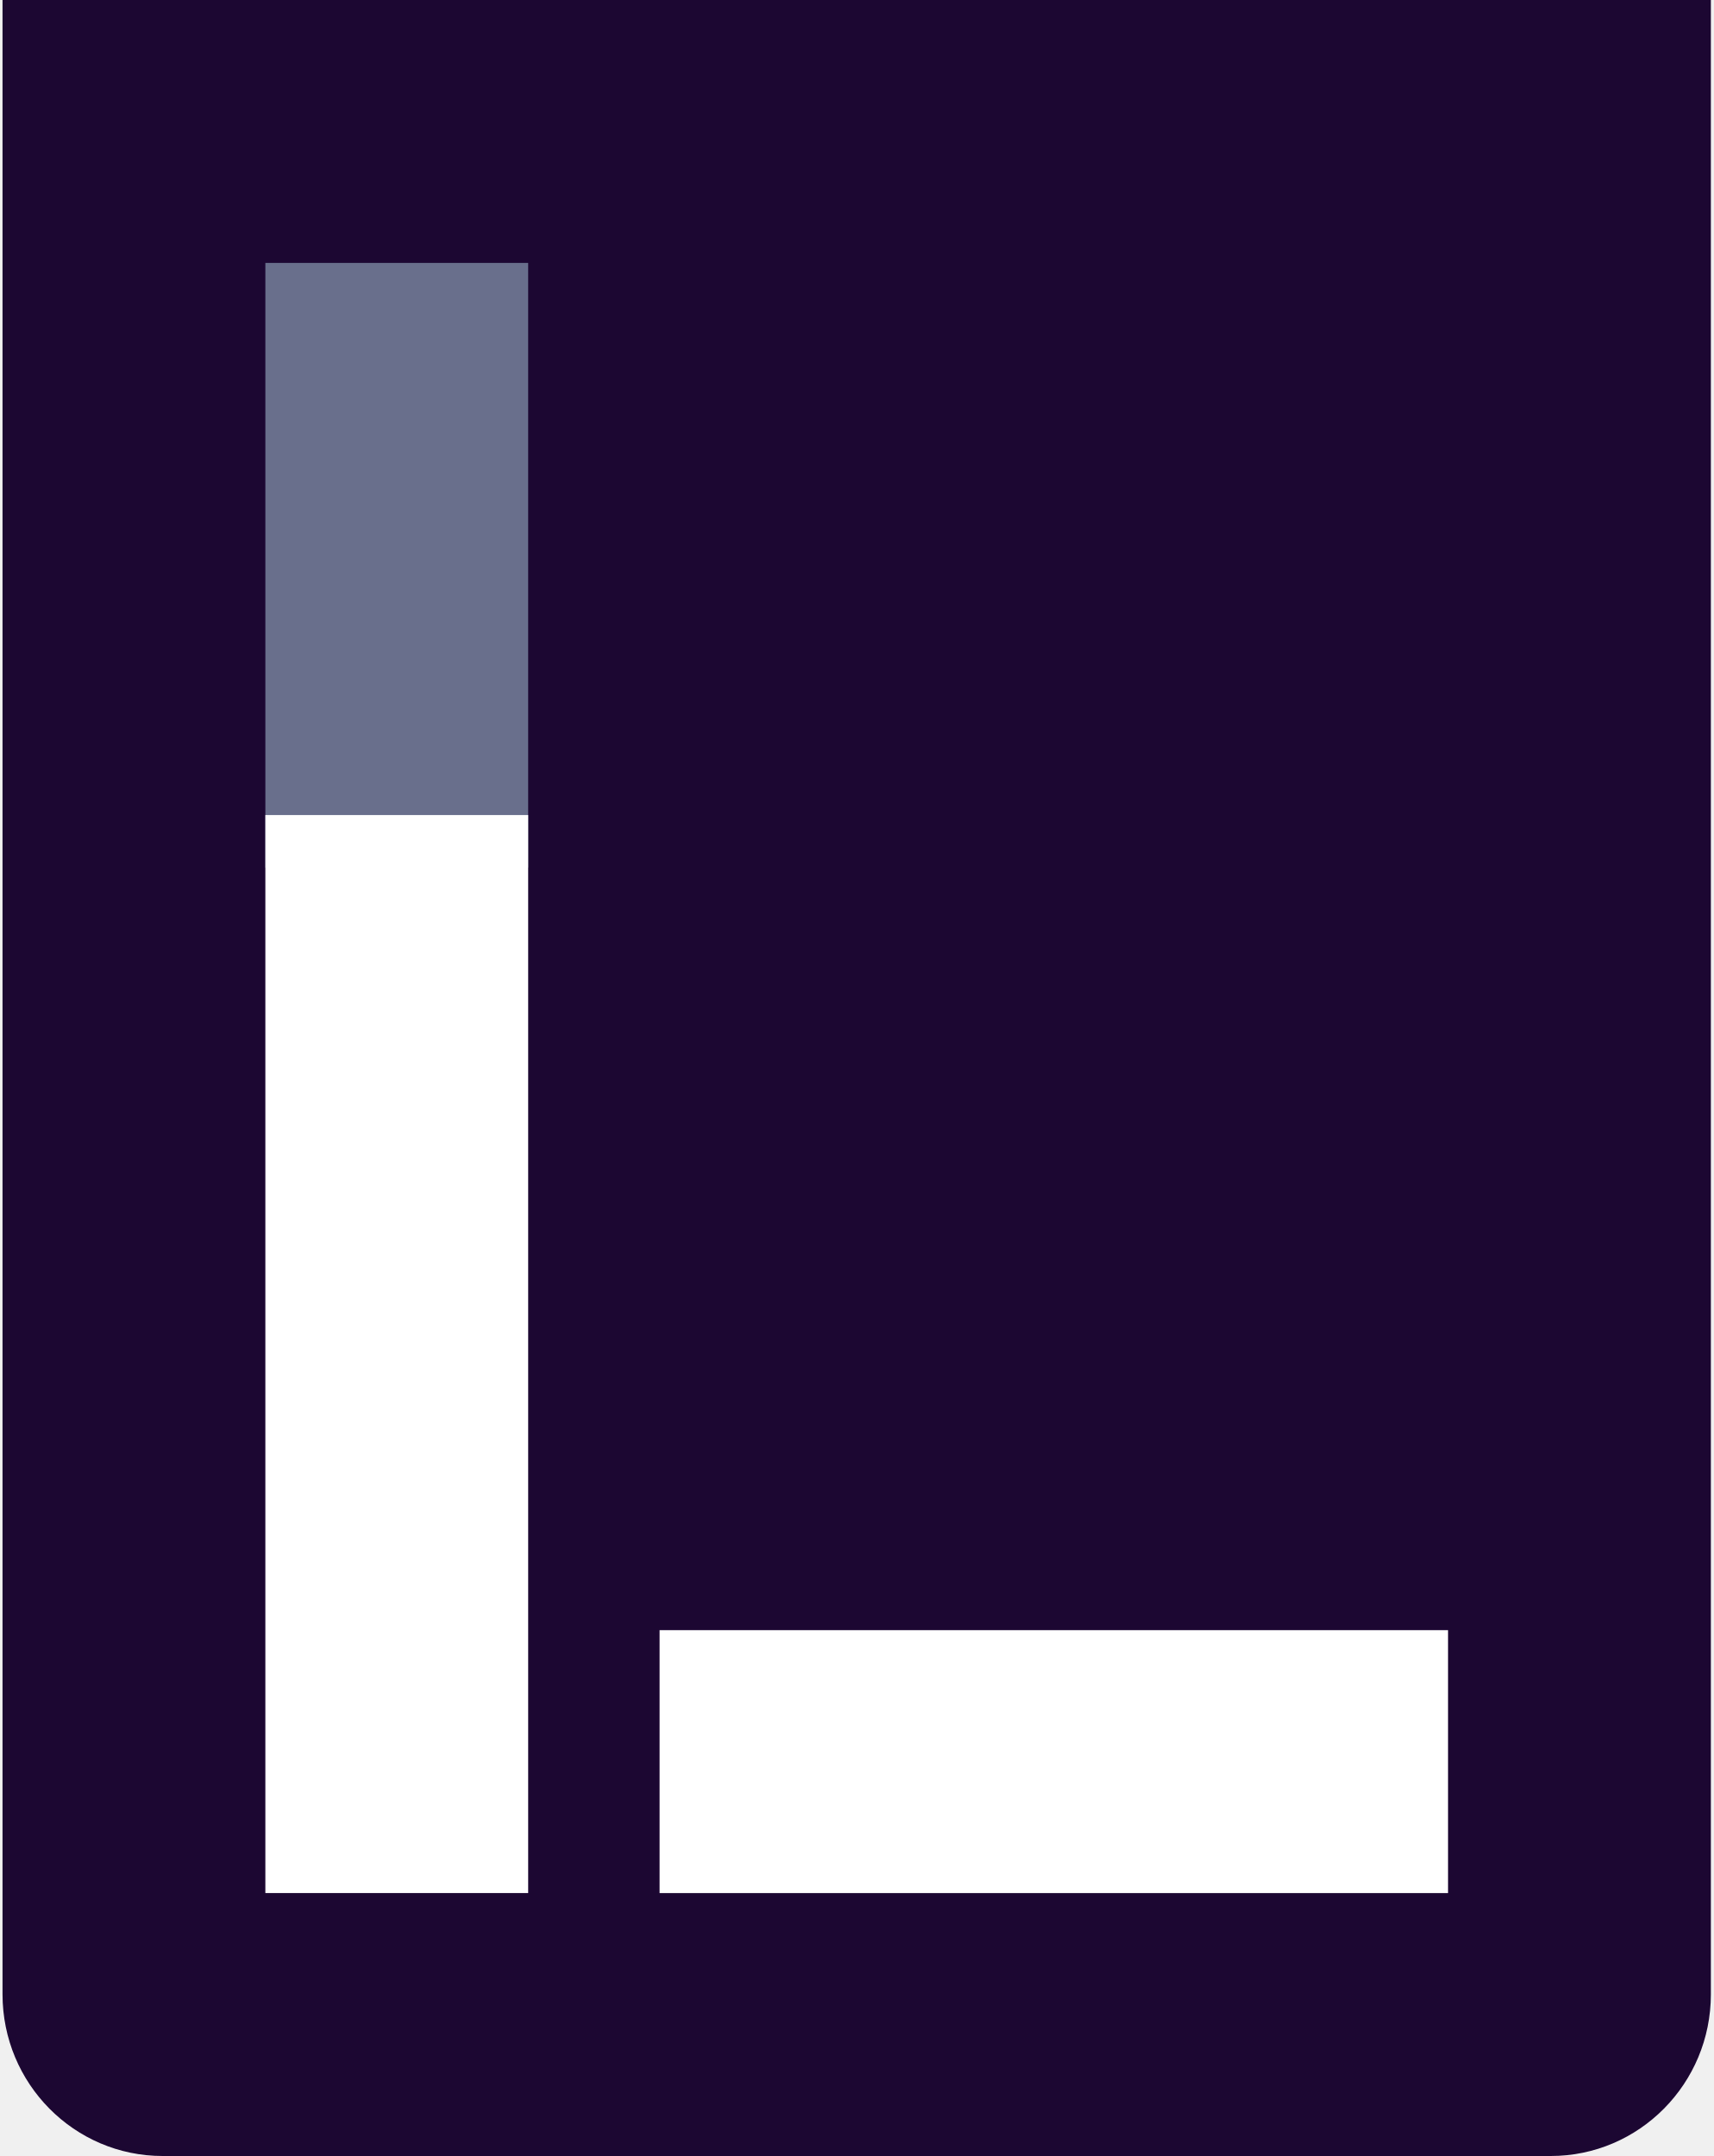
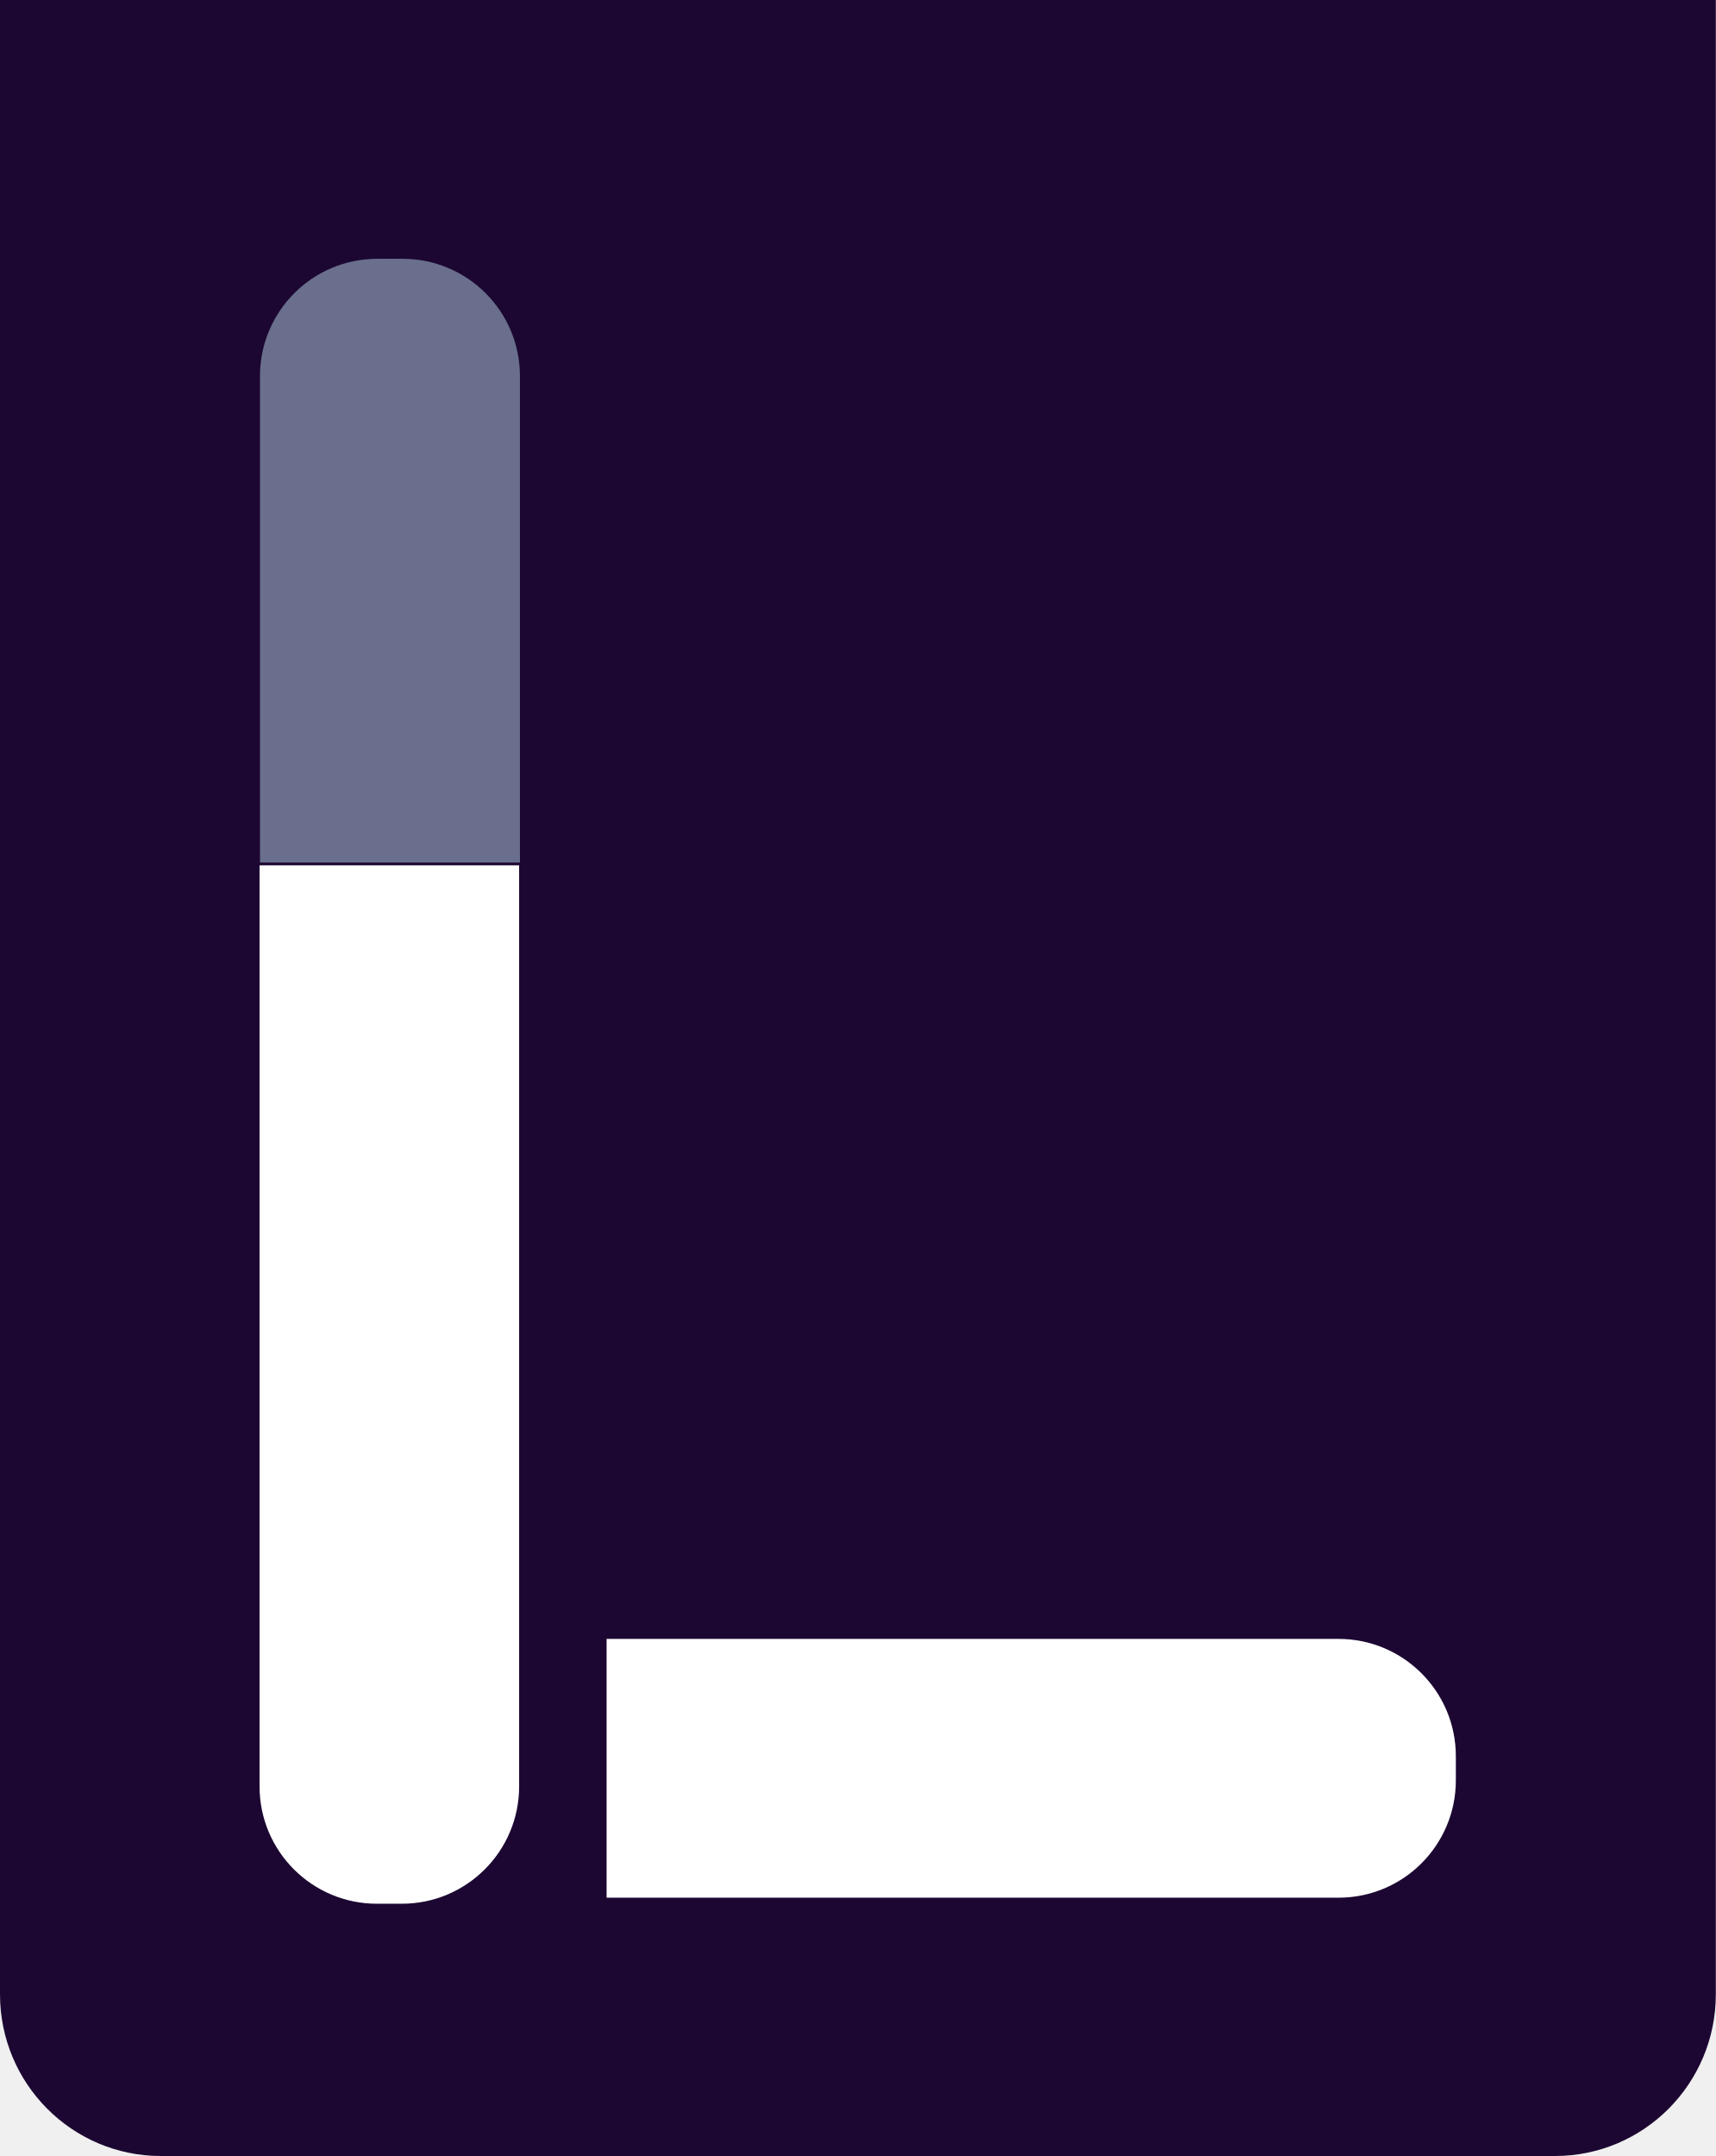
- <svg xmlns="http://www.w3.org/2000/svg" width="116" height="146" viewBox="0 0 116 146" fill="none">
-   <path fill-rule="evenodd" clip-rule="evenodd" d="M115.829 0H0.171V135.05C0.171 141.098 5.026 146 11.014 146H104.986C110.974 146 115.829 141.098 115.829 135.05V0Z" fill="#1C0732" />
-   <path d="M17.965 17.804H35.758V58.755H17.965V17.804Z" fill="#696F8C" />
-   <path d="M17.965 55.194H35.758V128.194H17.965V55.194Z" fill="white" />
-   <path d="M44.655 110.391H98.035V128.196H44.655V110.391Z" fill="white" />
+ <svg xmlns="http://www.w3.org/2000/svg" width="117" height="147" viewBox="0 0 117 147" fill="none">
+   <path fill-rule="evenodd" clip-rule="evenodd" d="M117 0H0V135.975C0 142.064 4.911 147 10.969 147H106.031C112.089 147 117 142.064 117 135.975V0Z" fill="#1C0732" />
+   <path d="M17.727 25.645C17.727 21.226 21.308 17.645 25.727 17.645H27.454C31.872 17.645 35.454 21.226 35.454 25.645V58.813H17.727V25.645Z" fill="#696F8C" />
+   <path d="M41.363 129.388V111.744H91.272C95.691 111.744 99.272 115.326 99.272 119.744V121.388C99.272 125.806 95.691 129.388 91.272 129.388H41.363Z" fill="white" />
+   <path d="M17.699 59H35.399V121.8C35.399 126.218 31.817 129.8 27.399 129.8H25.699C21.281 129.8 17.699 126.218 17.699 121.8V59Z" fill="white" />
</svg>
